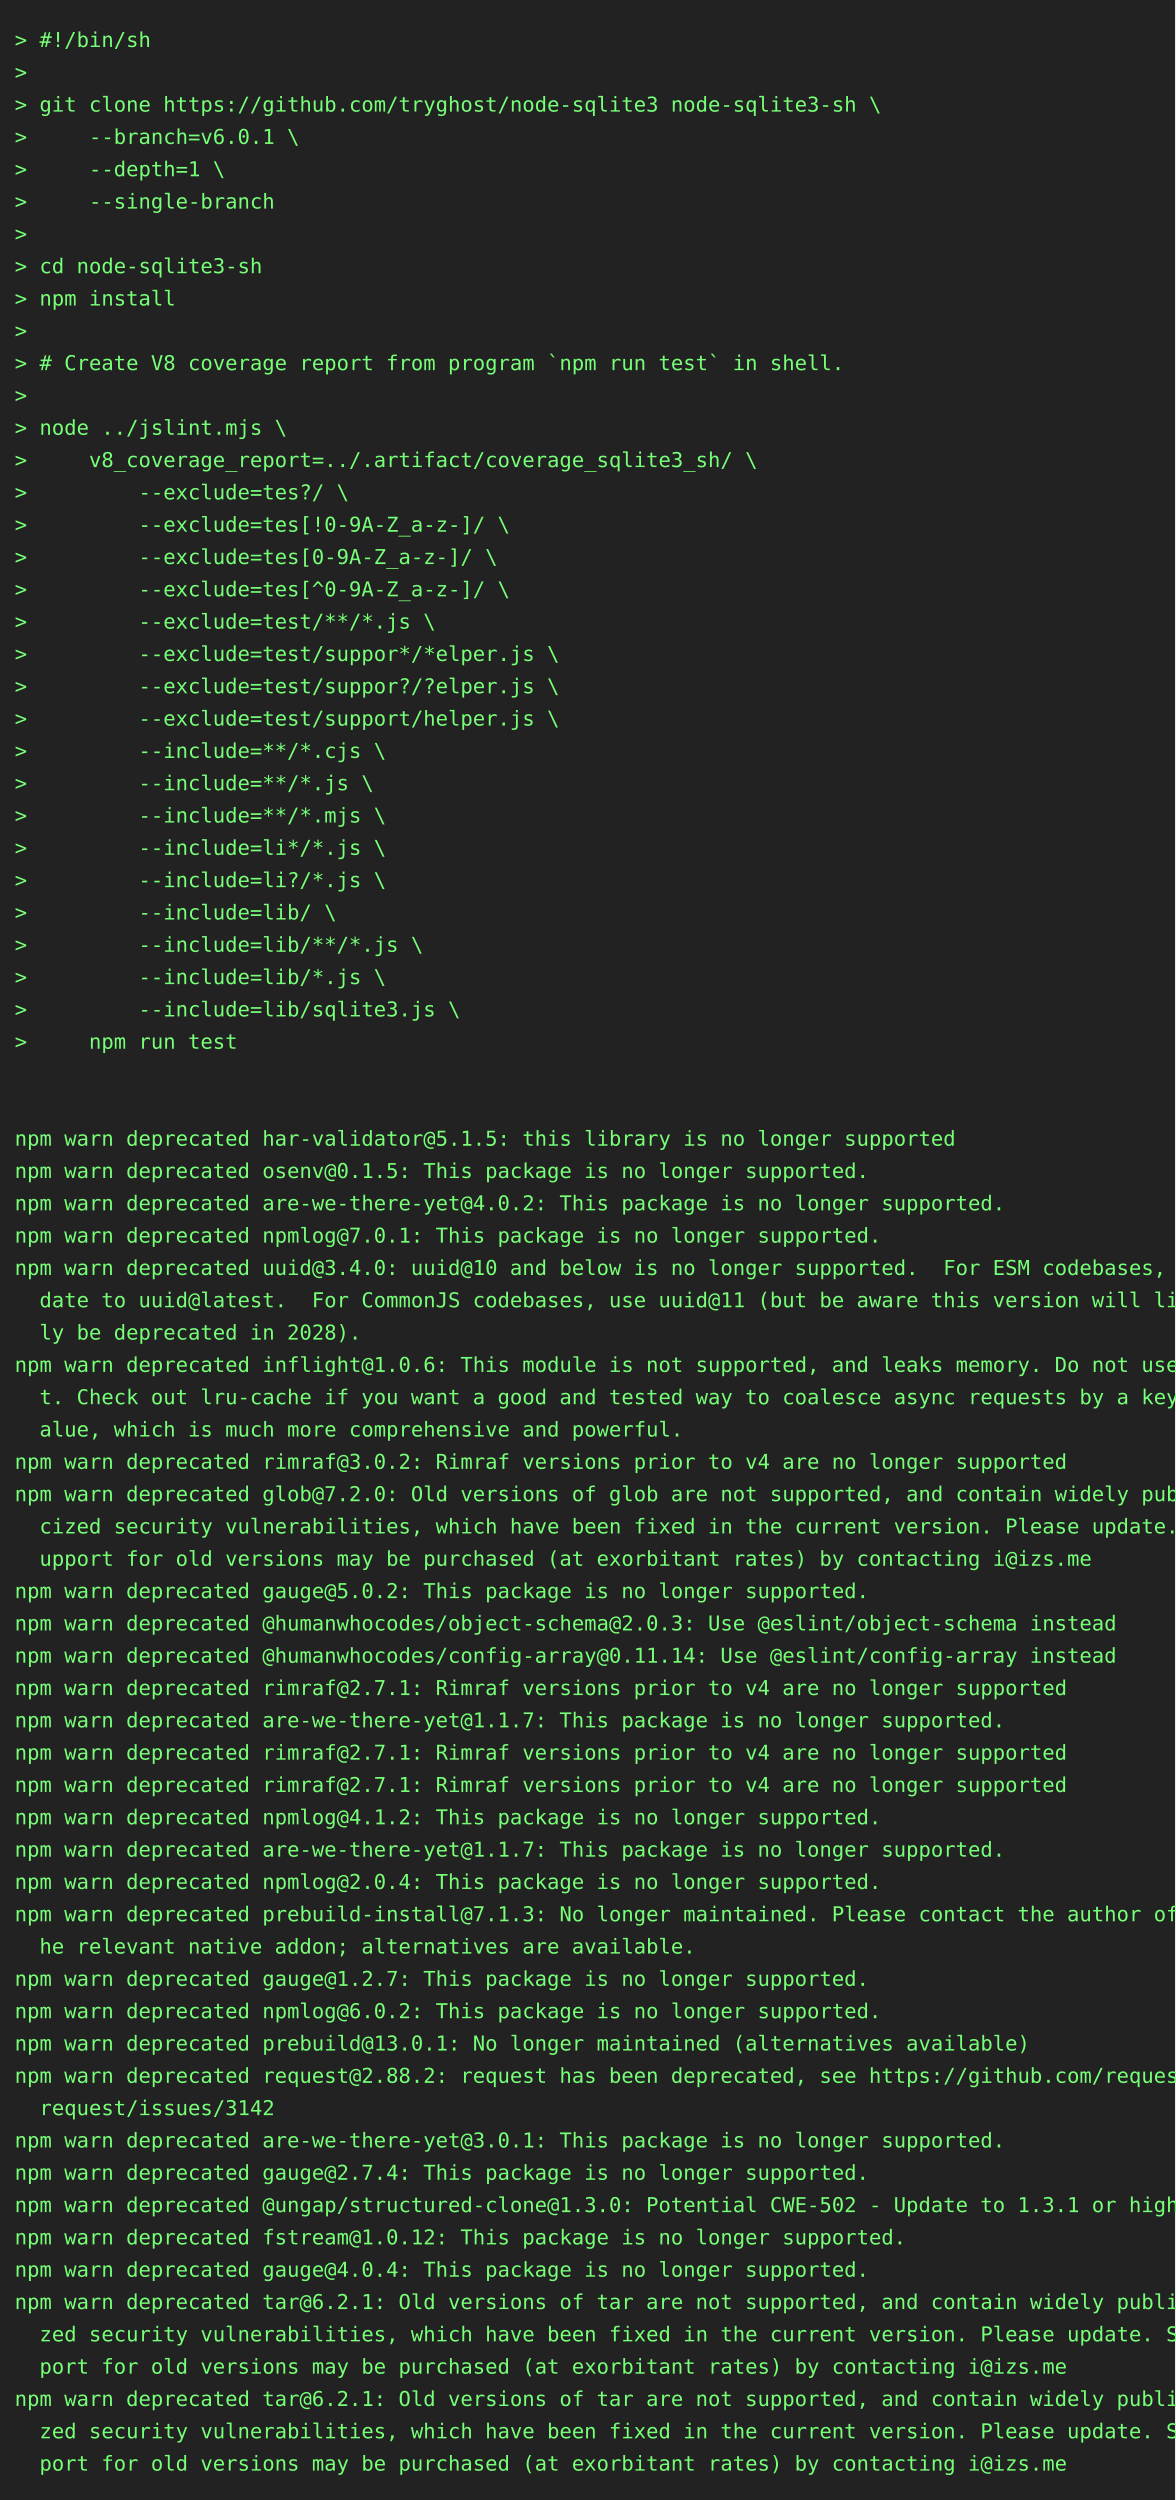
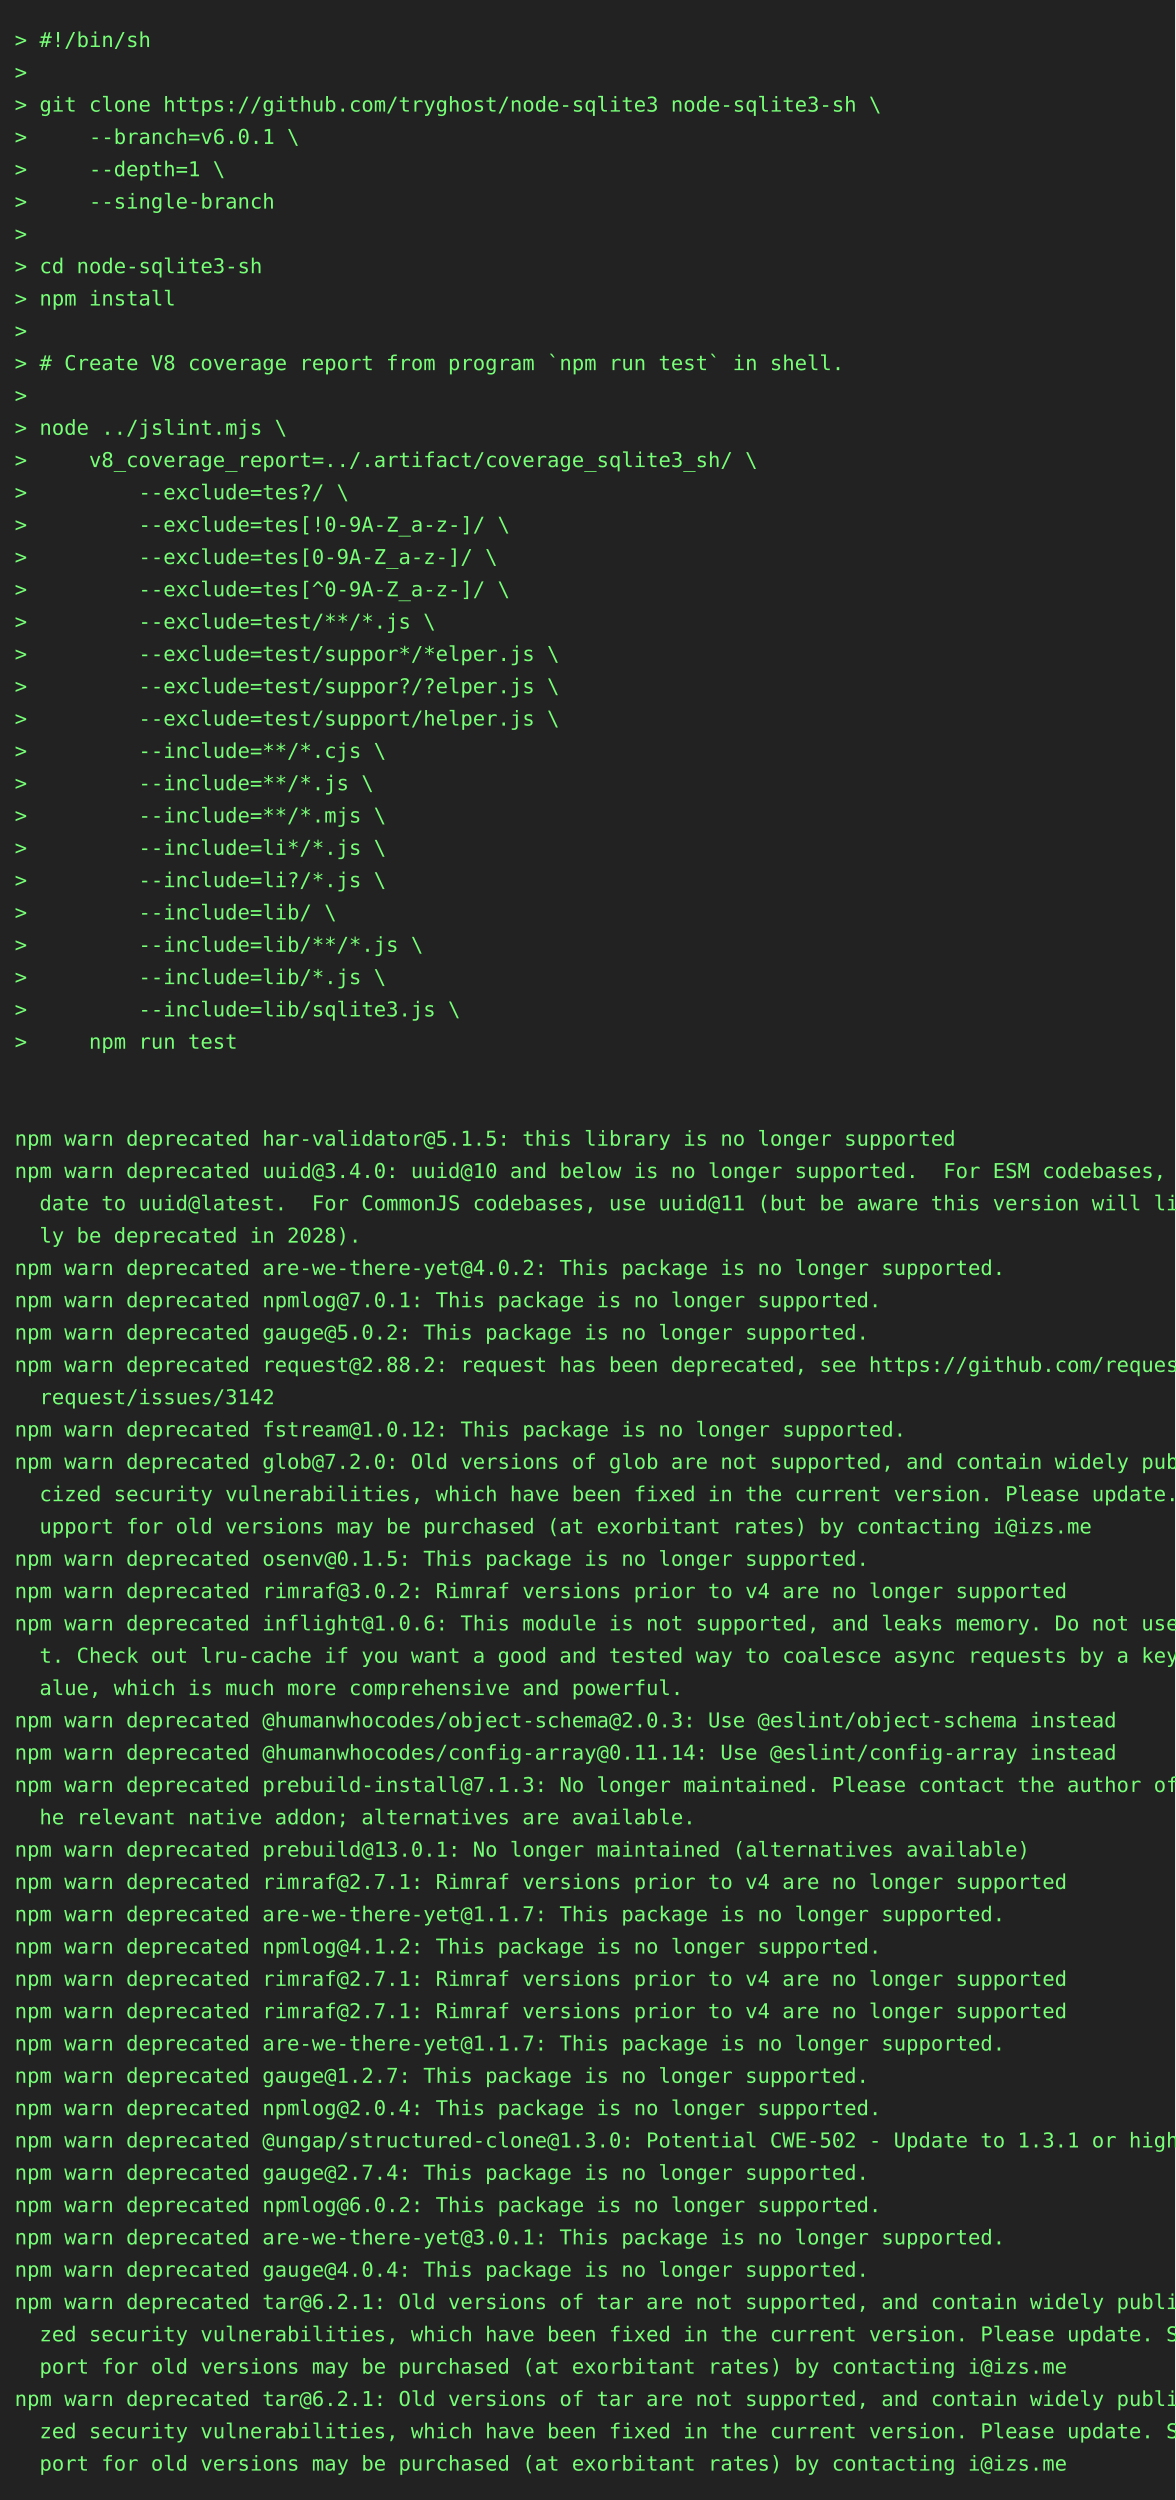
<svg xmlns="http://www.w3.org/2000/svg" height="1702" width="800">
  <rect height="1702" fill="#222" width="800" />
  <text fill="#7f7" font-family="consolas, menlo, monospace" font-size="14" xml:space="preserve">
    <tspan lengthAdjust="spacingAndGlyphs" textLength="768" x="10" y="32">&gt; #!/bin/sh                                                                                      </tspan>
    <tspan lengthAdjust="spacingAndGlyphs" textLength="768" x="10" y="54">&gt;                                                                                                </tspan>
    <tspan lengthAdjust="spacingAndGlyphs" textLength="768" x="10" y="76">&gt; git clone https://github.com/tryghost/node-sqlite3 node-sqlite3-sh \                           </tspan>
    <tspan lengthAdjust="spacingAndGlyphs" textLength="768" x="10" y="98">&gt;     --branch=v6.0.1 \                                                                          </tspan>
    <tspan lengthAdjust="spacingAndGlyphs" textLength="768" x="10" y="120">&gt;     --depth=1 \                                                                                </tspan>
    <tspan lengthAdjust="spacingAndGlyphs" textLength="768" x="10" y="142">&gt;     --single-branch                                                                            </tspan>
    <tspan lengthAdjust="spacingAndGlyphs" textLength="768" x="10" y="164">&gt;                                                                                                </tspan>
    <tspan lengthAdjust="spacingAndGlyphs" textLength="768" x="10" y="186">&gt; cd node-sqlite3-sh                                                                             </tspan>
    <tspan lengthAdjust="spacingAndGlyphs" textLength="768" x="10" y="208">&gt; npm install                                                                                    </tspan>
    <tspan lengthAdjust="spacingAndGlyphs" textLength="768" x="10" y="230">&gt;                                                                                                </tspan>
    <tspan lengthAdjust="spacingAndGlyphs" textLength="768" x="10" y="252">&gt; # Create V8 coverage report from program `npm run test` in shell.                              </tspan>
    <tspan lengthAdjust="spacingAndGlyphs" textLength="768" x="10" y="274">&gt;                                                                                                </tspan>
    <tspan lengthAdjust="spacingAndGlyphs" textLength="768" x="10" y="296">&gt; node ../jslint.mjs \                                                                           </tspan>
    <tspan lengthAdjust="spacingAndGlyphs" textLength="768" x="10" y="318">&gt;     v8_coverage_report=../.artifact/coverage_sqlite3_sh/ \                                     </tspan>
    <tspan lengthAdjust="spacingAndGlyphs" textLength="768" x="10" y="340">&gt;         --exclude=tes?/ \                                                                      </tspan>
    <tspan lengthAdjust="spacingAndGlyphs" textLength="768" x="10" y="362">&gt;         --exclude=tes[!0-9A-Z_a-z-]/ \                                                         </tspan>
    <tspan lengthAdjust="spacingAndGlyphs" textLength="768" x="10" y="384">&gt;         --exclude=tes[0-9A-Z_a-z-]/ \                                                          </tspan>
    <tspan lengthAdjust="spacingAndGlyphs" textLength="768" x="10" y="406">&gt;         --exclude=tes[^0-9A-Z_a-z-]/ \                                                         </tspan>
    <tspan lengthAdjust="spacingAndGlyphs" textLength="768" x="10" y="428">&gt;         --exclude=test/**/*.js \                                                               </tspan>
    <tspan lengthAdjust="spacingAndGlyphs" textLength="768" x="10" y="450">&gt;         --exclude=test/suppor*/*elper.js \                                                     </tspan>
    <tspan lengthAdjust="spacingAndGlyphs" textLength="768" x="10" y="472">&gt;         --exclude=test/suppor?/?elper.js \                                                     </tspan>
    <tspan lengthAdjust="spacingAndGlyphs" textLength="768" x="10" y="494">&gt;         --exclude=test/support/helper.js \                                                     </tspan>
    <tspan lengthAdjust="spacingAndGlyphs" textLength="768" x="10" y="516">&gt;         --include=**/*.cjs \                                                                   </tspan>
    <tspan lengthAdjust="spacingAndGlyphs" textLength="768" x="10" y="538">&gt;         --include=**/*.js \                                                                    </tspan>
    <tspan lengthAdjust="spacingAndGlyphs" textLength="768" x="10" y="560">&gt;         --include=**/*.mjs \                                                                   </tspan>
    <tspan lengthAdjust="spacingAndGlyphs" textLength="768" x="10" y="582">&gt;         --include=li*/*.js \                                                                   </tspan>
    <tspan lengthAdjust="spacingAndGlyphs" textLength="768" x="10" y="604">&gt;         --include=li?/*.js \                                                                   </tspan>
    <tspan lengthAdjust="spacingAndGlyphs" textLength="768" x="10" y="626">&gt;         --include=lib/ \                                                                       </tspan>
    <tspan lengthAdjust="spacingAndGlyphs" textLength="768" x="10" y="648">&gt;         --include=lib/**/*.js \                                                                </tspan>
    <tspan lengthAdjust="spacingAndGlyphs" textLength="768" x="10" y="670">&gt;         --include=lib/*.js \                                                                   </tspan>
    <tspan lengthAdjust="spacingAndGlyphs" textLength="768" x="10" y="692">&gt;         --include=lib/sqlite3.js \                                                             </tspan>
    <tspan lengthAdjust="spacingAndGlyphs" textLength="768" x="10" y="714">&gt;     npm run test                                                                               </tspan>
    <tspan lengthAdjust="spacingAndGlyphs" textLength="768" x="10" y="736">                                                                                                 </tspan>
    <tspan lengthAdjust="spacingAndGlyphs" textLength="768" x="10" y="758">                                                                                                 </tspan>
    <tspan lengthAdjust="spacingAndGlyphs" textLength="768" x="10" y="780">npm warn deprecated har-validator@5.1.5: this library is no longer supported                     </tspan>
-     <tspan lengthAdjust="spacingAndGlyphs" textLength="768" x="10" y="802">npm warn deprecated osenv@0.1.5: This package is no longer supported.                            </tspan>
-     <tspan lengthAdjust="spacingAndGlyphs" textLength="768" x="10" y="824">npm warn deprecated are-we-there-yet@4.0.2: This package is no longer supported.                 </tspan>
-     <tspan lengthAdjust="spacingAndGlyphs" textLength="768" x="10" y="846">npm warn deprecated npmlog@7.0.1: This package is no longer supported.                           </tspan>
-     <tspan lengthAdjust="spacingAndGlyphs" textLength="768" x="10" y="868">npm warn deprecated uuid@3.4.0: uuid@10 and below is no longer supported.  For ESM codebases, up\</tspan>
-     <tspan lengthAdjust="spacingAndGlyphs" textLength="768" x="10" y="890">  date to uuid@latest.  For CommonJS codebases, use uuid@11 (but be aware this version will like\</tspan>
-     <tspan lengthAdjust="spacingAndGlyphs" textLength="768" x="10" y="912">  ly be deprecated in 2028).                                                                     </tspan>
-     <tspan lengthAdjust="spacingAndGlyphs" textLength="768" x="10" y="934">npm warn deprecated inflight@1.0.6: This module is not supported, and leaks memory. Do not use i\</tspan>
-     <tspan lengthAdjust="spacingAndGlyphs" textLength="768" x="10" y="956">  t. Check out lru-cache if you want a good and tested way to coalesce async requests by a key v\</tspan>
-     <tspan lengthAdjust="spacingAndGlyphs" textLength="768" x="10" y="978">  alue, which is much more comprehensive and powerful.                                           </tspan>
-     <tspan lengthAdjust="spacingAndGlyphs" textLength="768" x="10" y="1000">npm warn deprecated rimraf@3.0.2: Rimraf versions prior to v4 are no longer supported            </tspan>
-     <tspan lengthAdjust="spacingAndGlyphs" textLength="768" x="10" y="1022">npm warn deprecated glob@7.2.0: Old versions of glob are not supported, and contain widely publi\</tspan>
-     <tspan lengthAdjust="spacingAndGlyphs" textLength="768" x="10" y="1044">  cized security vulnerabilities, which have been fixed in the current version. Please update. S\</tspan>
-     <tspan lengthAdjust="spacingAndGlyphs" textLength="768" x="10" y="1066">  upport for old versions may be purchased (at exorbitant rates) by contacting i@izs.me          </tspan>
-     <tspan lengthAdjust="spacingAndGlyphs" textLength="768" x="10" y="1088">npm warn deprecated gauge@5.0.2: This package is no longer supported.                            </tspan>
-     <tspan lengthAdjust="spacingAndGlyphs" textLength="768" x="10" y="1110">npm warn deprecated @humanwhocodes/object-schema@2.0.3: Use @eslint/object-schema instead        </tspan>
-     <tspan lengthAdjust="spacingAndGlyphs" textLength="768" x="10" y="1132">npm warn deprecated @humanwhocodes/config-array@0.11.14: Use @eslint/config-array instead        </tspan>
-     <tspan lengthAdjust="spacingAndGlyphs" textLength="768" x="10" y="1154">npm warn deprecated rimraf@2.7.1: Rimraf versions prior to v4 are no longer supported            </tspan>
-     <tspan lengthAdjust="spacingAndGlyphs" textLength="768" x="10" y="1176">npm warn deprecated are-we-there-yet@1.1.7: This package is no longer supported.                 </tspan>
-     <tspan lengthAdjust="spacingAndGlyphs" textLength="768" x="10" y="1198">npm warn deprecated rimraf@2.7.1: Rimraf versions prior to v4 are no longer supported            </tspan>
-     <tspan lengthAdjust="spacingAndGlyphs" textLength="768" x="10" y="1220">npm warn deprecated rimraf@2.7.1: Rimraf versions prior to v4 are no longer supported            </tspan>
-     <tspan lengthAdjust="spacingAndGlyphs" textLength="768" x="10" y="1242">npm warn deprecated npmlog@4.1.2: This package is no longer supported.                           </tspan>
-     <tspan lengthAdjust="spacingAndGlyphs" textLength="768" x="10" y="1264">npm warn deprecated are-we-there-yet@1.1.7: This package is no longer supported.                 </tspan>
-     <tspan lengthAdjust="spacingAndGlyphs" textLength="768" x="10" y="1286">npm warn deprecated npmlog@2.0.4: This package is no longer supported.                           </tspan>
-     <tspan lengthAdjust="spacingAndGlyphs" textLength="768" x="10" y="1308">npm warn deprecated prebuild-install@7.1.3: No longer maintained. Please contact the author of t\</tspan>
-     <tspan lengthAdjust="spacingAndGlyphs" textLength="768" x="10" y="1330">  he relevant native addon; alternatives are available.                                          </tspan>
-     <tspan lengthAdjust="spacingAndGlyphs" textLength="768" x="10" y="1352">npm warn deprecated gauge@1.2.7: This package is no longer supported.                            </tspan>
-     <tspan lengthAdjust="spacingAndGlyphs" textLength="768" x="10" y="1374">npm warn deprecated npmlog@6.0.2: This package is no longer supported.                           </tspan>
-     <tspan lengthAdjust="spacingAndGlyphs" textLength="768" x="10" y="1396">npm warn deprecated prebuild@13.0.1: No longer maintained (alternatives available)               </tspan>
-     <tspan lengthAdjust="spacingAndGlyphs" textLength="768" x="10" y="1418">npm warn deprecated request@2.88.2: request has been deprecated, see https://github.com/request/\</tspan>
-     <tspan lengthAdjust="spacingAndGlyphs" textLength="768" x="10" y="1440">  request/issues/3142                                                                            </tspan>
-     <tspan lengthAdjust="spacingAndGlyphs" textLength="768" x="10" y="1462">npm warn deprecated are-we-there-yet@3.0.1: This package is no longer supported.                 </tspan>
+     <tspan lengthAdjust="spacingAndGlyphs" textLength="768" x="10" y="802">npm warn deprecated uuid@3.4.0: uuid@10 and below is no longer supported.  For ESM codebases, up\</tspan>
+     <tspan lengthAdjust="spacingAndGlyphs" textLength="768" x="10" y="824">  date to uuid@latest.  For CommonJS codebases, use uuid@11 (but be aware this version will like\</tspan>
+     <tspan lengthAdjust="spacingAndGlyphs" textLength="768" x="10" y="846">  ly be deprecated in 2028).                                                                     </tspan>
+     <tspan lengthAdjust="spacingAndGlyphs" textLength="768" x="10" y="868">npm warn deprecated are-we-there-yet@4.0.2: This package is no longer supported.                 </tspan>
+     <tspan lengthAdjust="spacingAndGlyphs" textLength="768" x="10" y="890">npm warn deprecated npmlog@7.0.1: This package is no longer supported.                           </tspan>
+     <tspan lengthAdjust="spacingAndGlyphs" textLength="768" x="10" y="912">npm warn deprecated gauge@5.0.2: This package is no longer supported.                            </tspan>
+     <tspan lengthAdjust="spacingAndGlyphs" textLength="768" x="10" y="934">npm warn deprecated request@2.88.2: request has been deprecated, see https://github.com/request/\</tspan>
+     <tspan lengthAdjust="spacingAndGlyphs" textLength="768" x="10" y="956">  request/issues/3142                                                                            </tspan>
+     <tspan lengthAdjust="spacingAndGlyphs" textLength="768" x="10" y="978">npm warn deprecated fstream@1.0.12: This package is no longer supported.                         </tspan>
+     <tspan lengthAdjust="spacingAndGlyphs" textLength="768" x="10" y="1000">npm warn deprecated glob@7.2.0: Old versions of glob are not supported, and contain widely publi\</tspan>
+     <tspan lengthAdjust="spacingAndGlyphs" textLength="768" x="10" y="1022">  cized security vulnerabilities, which have been fixed in the current version. Please update. S\</tspan>
+     <tspan lengthAdjust="spacingAndGlyphs" textLength="768" x="10" y="1044">  upport for old versions may be purchased (at exorbitant rates) by contacting i@izs.me          </tspan>
+     <tspan lengthAdjust="spacingAndGlyphs" textLength="768" x="10" y="1066">npm warn deprecated osenv@0.1.5: This package is no longer supported.                            </tspan>
+     <tspan lengthAdjust="spacingAndGlyphs" textLength="768" x="10" y="1088">npm warn deprecated rimraf@3.0.2: Rimraf versions prior to v4 are no longer supported            </tspan>
+     <tspan lengthAdjust="spacingAndGlyphs" textLength="768" x="10" y="1110">npm warn deprecated inflight@1.0.6: This module is not supported, and leaks memory. Do not use i\</tspan>
+     <tspan lengthAdjust="spacingAndGlyphs" textLength="768" x="10" y="1132">  t. Check out lru-cache if you want a good and tested way to coalesce async requests by a key v\</tspan>
+     <tspan lengthAdjust="spacingAndGlyphs" textLength="768" x="10" y="1154">  alue, which is much more comprehensive and powerful.                                           </tspan>
+     <tspan lengthAdjust="spacingAndGlyphs" textLength="768" x="10" y="1176">npm warn deprecated @humanwhocodes/object-schema@2.0.3: Use @eslint/object-schema instead        </tspan>
+     <tspan lengthAdjust="spacingAndGlyphs" textLength="768" x="10" y="1198">npm warn deprecated @humanwhocodes/config-array@0.11.14: Use @eslint/config-array instead        </tspan>
+     <tspan lengthAdjust="spacingAndGlyphs" textLength="768" x="10" y="1220">npm warn deprecated prebuild-install@7.1.3: No longer maintained. Please contact the author of t\</tspan>
+     <tspan lengthAdjust="spacingAndGlyphs" textLength="768" x="10" y="1242">  he relevant native addon; alternatives are available.                                          </tspan>
+     <tspan lengthAdjust="spacingAndGlyphs" textLength="768" x="10" y="1264">npm warn deprecated prebuild@13.0.1: No longer maintained (alternatives available)               </tspan>
+     <tspan lengthAdjust="spacingAndGlyphs" textLength="768" x="10" y="1286">npm warn deprecated rimraf@2.7.1: Rimraf versions prior to v4 are no longer supported            </tspan>
+     <tspan lengthAdjust="spacingAndGlyphs" textLength="768" x="10" y="1308">npm warn deprecated are-we-there-yet@1.1.7: This package is no longer supported.                 </tspan>
+     <tspan lengthAdjust="spacingAndGlyphs" textLength="768" x="10" y="1330">npm warn deprecated npmlog@4.1.2: This package is no longer supported.                           </tspan>
+     <tspan lengthAdjust="spacingAndGlyphs" textLength="768" x="10" y="1352">npm warn deprecated rimraf@2.7.1: Rimraf versions prior to v4 are no longer supported            </tspan>
+     <tspan lengthAdjust="spacingAndGlyphs" textLength="768" x="10" y="1374">npm warn deprecated rimraf@2.7.1: Rimraf versions prior to v4 are no longer supported            </tspan>
+     <tspan lengthAdjust="spacingAndGlyphs" textLength="768" x="10" y="1396">npm warn deprecated are-we-there-yet@1.1.7: This package is no longer supported.                 </tspan>
+     <tspan lengthAdjust="spacingAndGlyphs" textLength="768" x="10" y="1418">npm warn deprecated gauge@1.2.7: This package is no longer supported.                            </tspan>
+     <tspan lengthAdjust="spacingAndGlyphs" textLength="768" x="10" y="1440">npm warn deprecated npmlog@2.0.4: This package is no longer supported.                           </tspan>
+     <tspan lengthAdjust="spacingAndGlyphs" textLength="768" x="10" y="1462">npm warn deprecated @ungap/structured-clone@1.3.0: Potential CWE-502 - Update to 1.3.1 or higher </tspan>
    <tspan lengthAdjust="spacingAndGlyphs" textLength="768" x="10" y="1484">npm warn deprecated gauge@2.7.4: This package is no longer supported.                            </tspan>
-     <tspan lengthAdjust="spacingAndGlyphs" textLength="768" x="10" y="1506">npm warn deprecated @ungap/structured-clone@1.3.0: Potential CWE-502 - Update to 1.3.1 or higher </tspan>
-     <tspan lengthAdjust="spacingAndGlyphs" textLength="768" x="10" y="1528">npm warn deprecated fstream@1.0.12: This package is no longer supported.                         </tspan>
+     <tspan lengthAdjust="spacingAndGlyphs" textLength="768" x="10" y="1506">npm warn deprecated npmlog@6.0.2: This package is no longer supported.                           </tspan>
+     <tspan lengthAdjust="spacingAndGlyphs" textLength="768" x="10" y="1528">npm warn deprecated are-we-there-yet@3.0.1: This package is no longer supported.                 </tspan>
    <tspan lengthAdjust="spacingAndGlyphs" textLength="768" x="10" y="1550">npm warn deprecated gauge@4.0.4: This package is no longer supported.                            </tspan>
    <tspan lengthAdjust="spacingAndGlyphs" textLength="768" x="10" y="1572">npm warn deprecated tar@6.2.1: Old versions of tar are not supported, and contain widely publici\</tspan>
    <tspan lengthAdjust="spacingAndGlyphs" textLength="768" x="10" y="1594">  zed security vulnerabilities, which have been fixed in the current version. Please update. Sup\</tspan>
    <tspan lengthAdjust="spacingAndGlyphs" textLength="768" x="10" y="1616">  port for old versions may be purchased (at exorbitant rates) by contacting i@izs.me            </tspan>
    <tspan lengthAdjust="spacingAndGlyphs" textLength="768" x="10" y="1638">npm warn deprecated tar@6.2.1: Old versions of tar are not supported, and contain widely publici\</tspan>
    <tspan lengthAdjust="spacingAndGlyphs" textLength="768" x="10" y="1660">  zed security vulnerabilities, which have been fixed in the current version. Please update. Sup\</tspan>
    <tspan lengthAdjust="spacingAndGlyphs" textLength="768" x="10" y="1682">  port for old versions may be purchased (at exorbitant rates) by contacting i@izs.me            </tspan>
  </text>
</svg>
